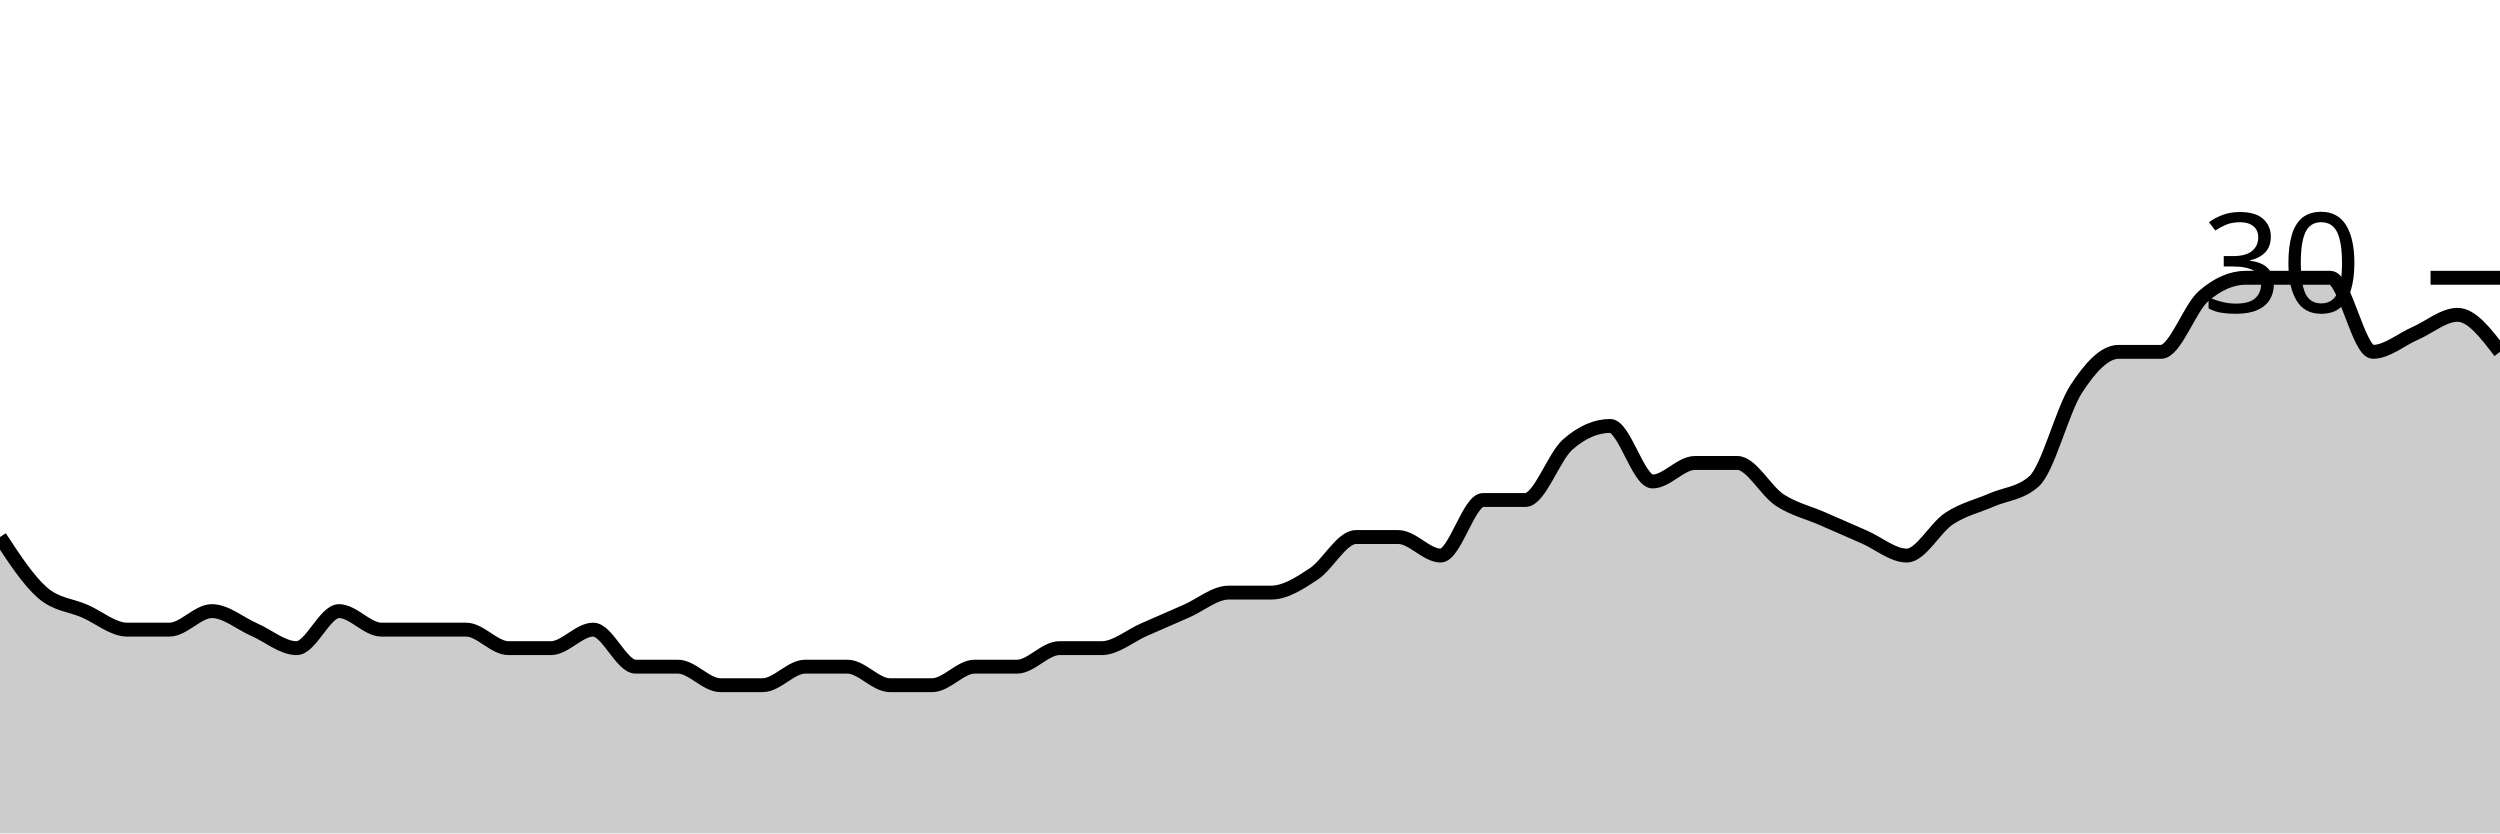
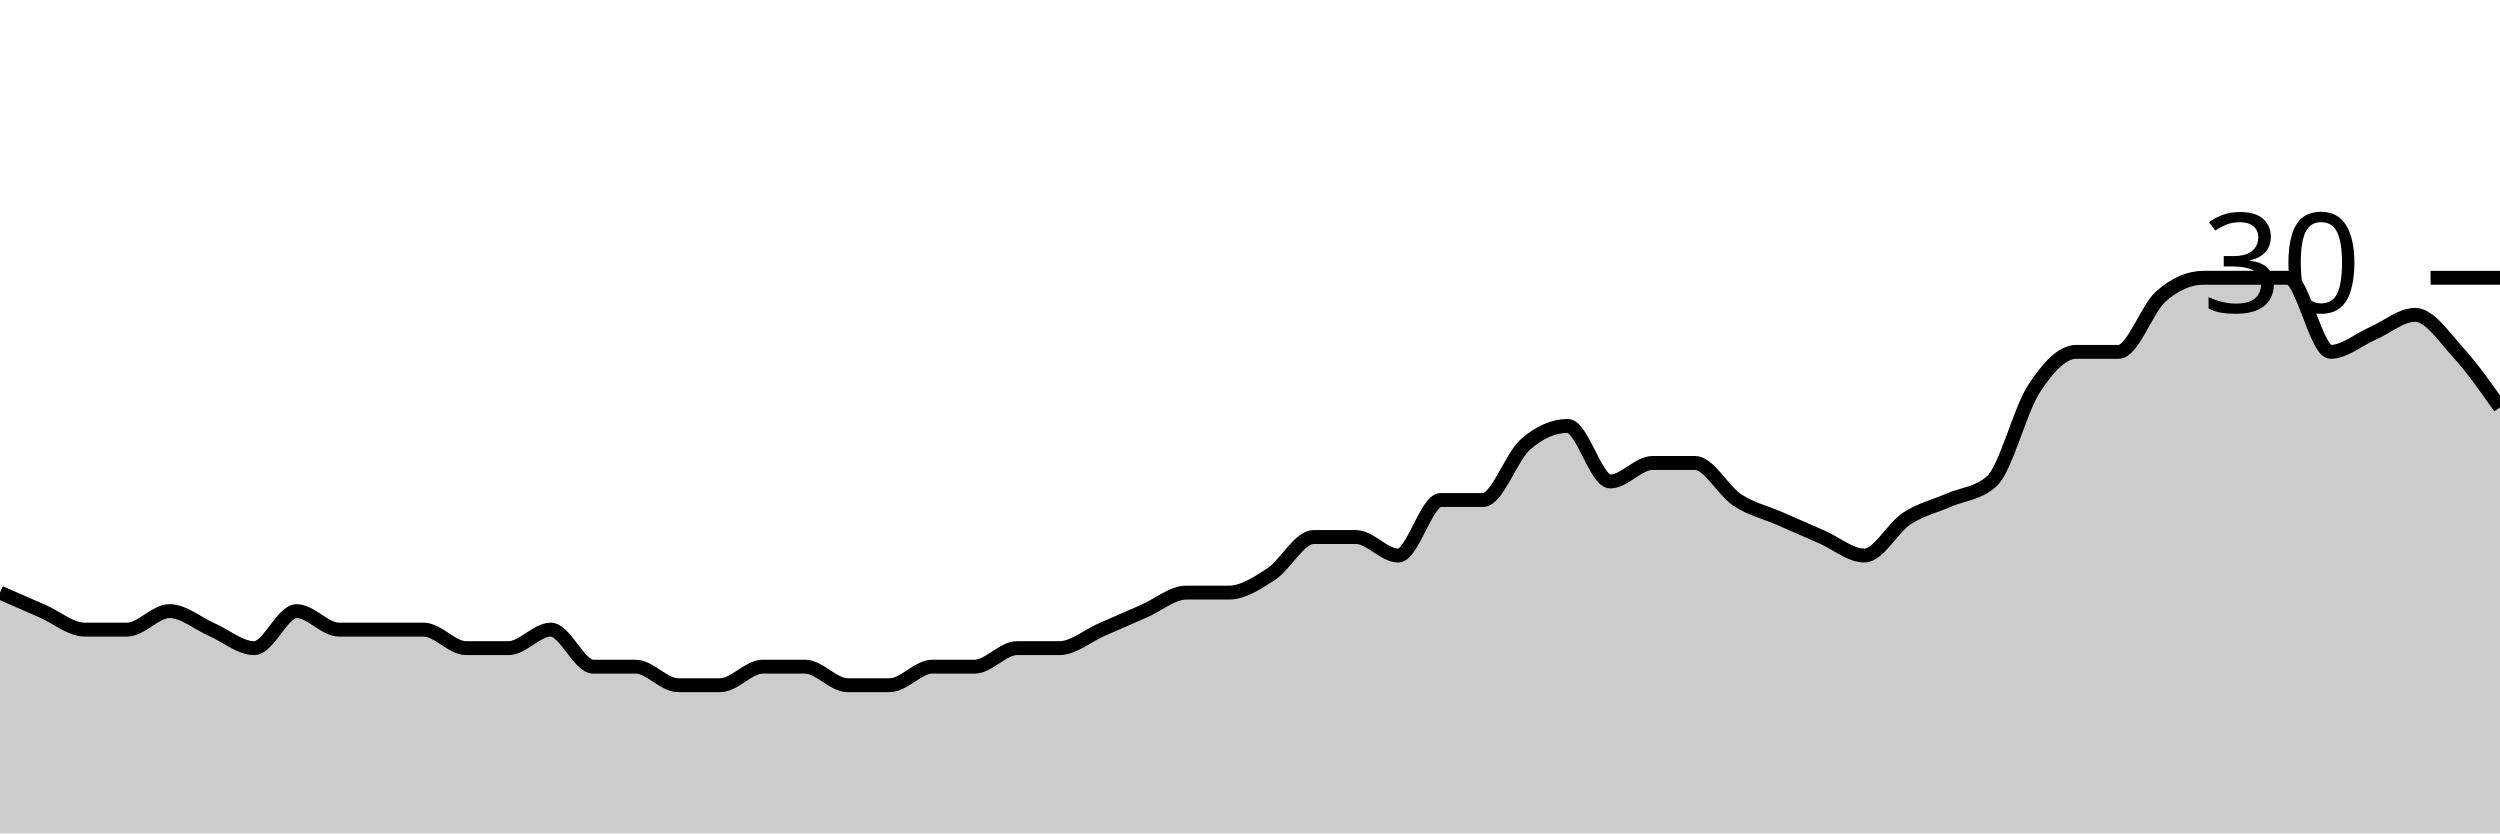
<svg xmlns="http://www.w3.org/2000/svg" viewBox="0 0 180 60">
  <g transform="translate(0,20)">
-     <path class="area" fill="rgba(0, 0, 0, 0.2)" d="M0,18.667C1.017,20.222,2.034,21.778,3.051,22.667C4.068,23.556,5.085,23.556,6.102,24C7.119,24.444,8.136,25.333,9.153,25.333C10.169,25.333,11.186,25.333,12.203,25.333C13.22,25.333,14.237,24,15.254,24C16.271,24,17.288,24.889,18.305,25.333C19.322,25.778,20.339,26.667,21.356,26.667C22.373,26.667,23.39,24,24.407,24C25.424,24,26.441,25.333,27.458,25.333C28.475,25.333,29.492,25.333,30.508,25.333C31.525,25.333,32.542,25.333,33.559,25.333C34.576,25.333,35.593,26.667,36.61,26.667C37.627,26.667,38.644,26.667,39.661,26.667C40.678,26.667,41.695,25.333,42.712,25.333C43.729,25.333,44.746,28,45.763,28C46.78,28,47.797,28,48.814,28C49.831,28,50.847,29.333,51.864,29.333C52.881,29.333,53.898,29.333,54.915,29.333C55.932,29.333,56.949,28,57.966,28C58.983,28,60,28,61.017,28C62.034,28,63.051,29.333,64.068,29.333C65.085,29.333,66.102,29.333,67.119,29.333C68.136,29.333,69.153,28,70.169,28C71.186,28,72.203,28,73.22,28C74.237,28,75.254,26.667,76.271,26.667C77.288,26.667,78.305,26.667,79.322,26.667C80.339,26.667,81.356,25.778,82.373,25.333C83.39,24.889,84.407,24.444,85.424,24C86.441,23.556,87.458,22.667,88.475,22.667C89.492,22.667,90.508,22.667,91.525,22.667C92.542,22.667,93.559,22,94.576,21.333C95.593,20.667,96.61,18.667,97.627,18.667C98.644,18.667,99.661,18.667,100.678,18.667C101.695,18.667,102.712,20,103.729,20C104.746,20,105.763,16,106.78,16C107.797,16,108.814,16,109.831,16C110.847,16,111.864,12.889,112.881,12C113.898,11.111,114.915,10.667,115.932,10.667C116.949,10.667,117.966,14.667,118.983,14.667C120,14.667,121.017,13.333,122.034,13.333C123.051,13.333,124.068,13.333,125.085,13.333C126.102,13.333,127.119,15.333,128.136,16C129.153,16.667,130.169,16.889,131.186,17.333C132.203,17.778,133.22,18.222,134.237,18.667C135.254,19.111,136.271,20,137.288,20C138.305,20,139.322,18,140.339,17.333C141.356,16.667,142.373,16.444,143.39,16C144.407,15.556,145.424,15.556,146.441,14.667C147.458,13.778,148.475,9.556,149.492,8C150.508,6.444,151.525,5.333,152.542,5.333C153.559,5.333,154.576,5.333,155.593,5.333C156.61,5.333,157.627,2.222,158.644,1.333C159.661,0.444,160.678,0,161.695,0C162.712,0,163.729,0,164.746,0C165.763,0,166.78,0,167.797,0C168.814,0,169.831,5.333,170.847,5.333C171.864,5.333,172.881,4.444,173.898,4C174.915,3.556,175.932,2.667,176.949,2.667C177.966,2.667,178.983,4,180,5.333L180,40C178.983,40,177.966,40,176.949,40C175.932,40,174.915,40,173.898,40C172.881,40,171.864,40,170.847,40C169.831,40,168.814,40,167.797,40C166.78,40,165.763,40,164.746,40C163.729,40,162.712,40,161.695,40C160.678,40,159.661,40,158.644,40C157.627,40,156.61,40,155.593,40C154.576,40,153.559,40,152.542,40C151.525,40,150.508,40,149.492,40C148.475,40,147.458,40,146.441,40C145.424,40,144.407,40,143.39,40C142.373,40,141.356,40,140.339,40C139.322,40,138.305,40,137.288,40C136.271,40,135.254,40,134.237,40C133.22,40,132.203,40,131.186,40C130.169,40,129.153,40,128.136,40C127.119,40,126.102,40,125.085,40C124.068,40,123.051,40,122.034,40C121.017,40,120,40,118.983,40C117.966,40,116.949,40,115.932,40C114.915,40,113.898,40,112.881,40C111.864,40,110.847,40,109.831,40C108.814,40,107.797,40,106.78,40C105.763,40,104.746,40,103.729,40C102.712,40,101.695,40,100.678,40C99.661,40,98.644,40,97.627,40C96.61,40,95.593,40,94.576,40C93.559,40,92.542,40,91.525,40C90.508,40,89.492,40,88.475,40C87.458,40,86.441,40,85.424,40C84.407,40,83.39,40,82.373,40C81.356,40,80.339,40,79.322,40C78.305,40,77.288,40,76.271,40C75.254,40,74.237,40,73.22,40C72.203,40,71.186,40,70.169,40C69.153,40,68.136,40,67.119,40C66.102,40,65.085,40,64.068,40C63.051,40,62.034,40,61.017,40C60,40,58.983,40,57.966,40C56.949,40,55.932,40,54.915,40C53.898,40,52.881,40,51.864,40C50.847,40,49.831,40,48.814,40C47.797,40,46.78,40,45.763,40C44.746,40,43.729,40,42.712,40C41.695,40,40.678,40,39.661,40C38.644,40,37.627,40,36.61,40C35.593,40,34.576,40,33.559,40C32.542,40,31.525,40,30.508,40C29.492,40,28.475,40,27.458,40C26.441,40,25.424,40,24.407,40C23.39,40,22.373,40,21.356,40C20.339,40,19.322,40,18.305,40C17.288,40,16.271,40,15.254,40C14.237,40,13.22,40,12.203,40C11.186,40,10.169,40,9.153,40C8.136,40,7.119,40,6.102,40C5.085,40,4.068,40,3.051,40C2.034,40,1.017,40,0,40Z" />
-     <path class="line" stroke="black" fill="none" d="M0,18.667C1.017,20.222,2.034,21.778,3.051,22.667C4.068,23.556,5.085,23.556,6.102,24C7.119,24.444,8.136,25.333,9.153,25.333C10.169,25.333,11.186,25.333,12.203,25.333C13.22,25.333,14.237,24,15.254,24C16.271,24,17.288,24.889,18.305,25.333C19.322,25.778,20.339,26.667,21.356,26.667C22.373,26.667,23.39,24,24.407,24C25.424,24,26.441,25.333,27.458,25.333C28.475,25.333,29.492,25.333,30.508,25.333C31.525,25.333,32.542,25.333,33.559,25.333C34.576,25.333,35.593,26.667,36.61,26.667C37.627,26.667,38.644,26.667,39.661,26.667C40.678,26.667,41.695,25.333,42.712,25.333C43.729,25.333,44.746,28,45.763,28C46.78,28,47.797,28,48.814,28C49.831,28,50.847,29.333,51.864,29.333C52.881,29.333,53.898,29.333,54.915,29.333C55.932,29.333,56.949,28,57.966,28C58.983,28,60,28,61.017,28C62.034,28,63.051,29.333,64.068,29.333C65.085,29.333,66.102,29.333,67.119,29.333C68.136,29.333,69.153,28,70.169,28C71.186,28,72.203,28,73.22,28C74.237,28,75.254,26.667,76.271,26.667C77.288,26.667,78.305,26.667,79.322,26.667C80.339,26.667,81.356,25.778,82.373,25.333C83.39,24.889,84.407,24.444,85.424,24C86.441,23.556,87.458,22.667,88.475,22.667C89.492,22.667,90.508,22.667,91.525,22.667C92.542,22.667,93.559,22,94.576,21.333C95.593,20.667,96.61,18.667,97.627,18.667C98.644,18.667,99.661,18.667,100.678,18.667C101.695,18.667,102.712,20,103.729,20C104.746,20,105.763,16,106.78,16C107.797,16,108.814,16,109.831,16C110.847,16,111.864,12.889,112.881,12C113.898,11.111,114.915,10.667,115.932,10.667C116.949,10.667,117.966,14.667,118.983,14.667C120,14.667,121.017,13.333,122.034,13.333C123.051,13.333,124.068,13.333,125.085,13.333C126.102,13.333,127.119,15.333,128.136,16C129.153,16.667,130.169,16.889,131.186,17.333C132.203,17.778,133.22,18.222,134.237,18.667C135.254,19.111,136.271,20,137.288,20C138.305,20,139.322,18,140.339,17.333C141.356,16.667,142.373,16.444,143.39,16C144.407,15.556,145.424,15.556,146.441,14.667C147.458,13.778,148.475,9.556,149.492,8C150.508,6.444,151.525,5.333,152.542,5.333C153.559,5.333,154.576,5.333,155.593,5.333C156.61,5.333,157.627,2.222,158.644,1.333C159.661,0.444,160.678,0,161.695,0C162.712,0,163.729,0,164.746,0C165.763,0,166.78,0,167.797,0C168.814,0,169.831,5.333,170.847,5.333C171.864,5.333,172.881,4.444,173.898,4C174.915,3.556,175.932,2.667,176.949,2.667C177.966,2.667,178.983,4,180,5.333" />
+     <path class="area" fill="rgba(0, 0, 0, 0.2)" d="M0,22.667C1.017,23.111,2.034,23.556,3.051,24C4.068,24.444,5.085,25.333,6.102,25.333C7.119,25.333,8.136,25.333,9.153,25.333C10.169,25.333,11.186,24,12.203,24C13.22,24,14.237,24.889,15.254,25.333C16.271,25.778,17.288,26.667,18.305,26.667C19.322,26.667,20.339,24,21.356,24C22.373,24,23.39,25.333,24.407,25.333C25.424,25.333,26.441,25.333,27.458,25.333C28.475,25.333,29.492,25.333,30.508,25.333C31.525,25.333,32.542,26.667,33.559,26.667C34.576,26.667,35.593,26.667,36.61,26.667C37.627,26.667,38.644,25.333,39.661,25.333C40.678,25.333,41.695,28,42.712,28C43.729,28,44.746,28,45.763,28C46.78,28,47.797,29.333,48.814,29.333C49.831,29.333,50.847,29.333,51.864,29.333C52.881,29.333,53.898,28,54.915,28C55.932,28,56.949,28,57.966,28C58.983,28,60,29.333,61.017,29.333C62.034,29.333,63.051,29.333,64.068,29.333C65.085,29.333,66.102,28,67.119,28C68.136,28,69.153,28,70.169,28C71.186,28,72.203,26.667,73.22,26.667C74.237,26.667,75.254,26.667,76.271,26.667C77.288,26.667,78.305,25.778,79.322,25.333C80.339,24.889,81.356,24.444,82.373,24C83.39,23.556,84.407,22.667,85.424,22.667C86.441,22.667,87.458,22.667,88.475,22.667C89.492,22.667,90.508,22,91.525,21.333C92.542,20.667,93.559,18.667,94.576,18.667C95.593,18.667,96.61,18.667,97.627,18.667C98.644,18.667,99.661,20,100.678,20C101.695,20,102.712,16,103.729,16C104.746,16,105.763,16,106.78,16C107.797,16,108.814,12.889,109.831,12C110.847,11.111,111.864,10.667,112.881,10.667C113.898,10.667,114.915,14.667,115.932,14.667C116.949,14.667,117.966,13.333,118.983,13.333C120,13.333,121.017,13.333,122.034,13.333C123.051,13.333,124.068,15.333,125.085,16C126.102,16.667,127.119,16.889,128.136,17.333C129.153,17.778,130.169,18.222,131.186,18.667C132.203,19.111,133.22,20,134.237,20C135.254,20,136.271,18,137.288,17.333C138.305,16.667,139.322,16.444,140.339,16C141.356,15.556,142.373,15.556,143.39,14.667C144.407,13.778,145.424,9.556,146.441,8C147.458,6.444,148.475,5.333,149.492,5.333C150.508,5.333,151.525,5.333,152.542,5.333C153.559,5.333,154.576,2.222,155.593,1.333C156.61,0.444,157.627,0,158.644,0C159.661,0,160.678,0,161.695,0C162.712,0,163.729,0,164.746,0C165.763,0,166.78,5.333,167.797,5.333C168.814,5.333,169.831,4.444,170.847,4C171.864,3.556,172.881,2.667,173.898,2.667C174.915,2.667,175.932,4.222,176.949,5.333C177.966,6.444,178.983,7.889,180,9.333L180,40C178.983,40,177.966,40,176.949,40C175.932,40,174.915,40,173.898,40C172.881,40,171.864,40,170.847,40C169.831,40,168.814,40,167.797,40C166.78,40,165.763,40,164.746,40C163.729,40,162.712,40,161.695,40C160.678,40,159.661,40,158.644,40C157.627,40,156.61,40,155.593,40C154.576,40,153.559,40,152.542,40C151.525,40,150.508,40,149.492,40C148.475,40,147.458,40,146.441,40C145.424,40,144.407,40,143.39,40C142.373,40,141.356,40,140.339,40C139.322,40,138.305,40,137.288,40C136.271,40,135.254,40,134.237,40C133.22,40,132.203,40,131.186,40C130.169,40,129.153,40,128.136,40C127.119,40,126.102,40,125.085,40C124.068,40,123.051,40,122.034,40C121.017,40,120,40,118.983,40C117.966,40,116.949,40,115.932,40C114.915,40,113.898,40,112.881,40C111.864,40,110.847,40,109.831,40C108.814,40,107.797,40,106.78,40C105.763,40,104.746,40,103.729,40C102.712,40,101.695,40,100.678,40C99.661,40,98.644,40,97.627,40C96.61,40,95.593,40,94.576,40C93.559,40,92.542,40,91.525,40C90.508,40,89.492,40,88.475,40C87.458,40,86.441,40,85.424,40C84.407,40,83.39,40,82.373,40C81.356,40,80.339,40,79.322,40C78.305,40,77.288,40,76.271,40C75.254,40,74.237,40,73.22,40C72.203,40,71.186,40,70.169,40C69.153,40,68.136,40,67.119,40C66.102,40,65.085,40,64.068,40C63.051,40,62.034,40,61.017,40C60,40,58.983,40,57.966,40C56.949,40,55.932,40,54.915,40C53.898,40,52.881,40,51.864,40C50.847,40,49.831,40,48.814,40C47.797,40,46.78,40,45.763,40C44.746,40,43.729,40,42.712,40C41.695,40,40.678,40,39.661,40C38.644,40,37.627,40,36.61,40C35.593,40,34.576,40,33.559,40C32.542,40,31.525,40,30.508,40C29.492,40,28.475,40,27.458,40C26.441,40,25.424,40,24.407,40C23.39,40,22.373,40,21.356,40C20.339,40,19.322,40,18.305,40C17.288,40,16.271,40,15.254,40C14.237,40,13.22,40,12.203,40C11.186,40,10.169,40,9.153,40C8.136,40,7.119,40,6.102,40C5.085,40,4.068,40,3.051,40C2.034,40,1.017,40,0,40Z" />
+     <path class="line" stroke="black" fill="none" d="M0,22.667C1.017,23.111,2.034,23.556,3.051,24C4.068,24.444,5.085,25.333,6.102,25.333C7.119,25.333,8.136,25.333,9.153,25.333C10.169,25.333,11.186,24,12.203,24C13.22,24,14.237,24.889,15.254,25.333C16.271,25.778,17.288,26.667,18.305,26.667C19.322,26.667,20.339,24,21.356,24C22.373,24,23.39,25.333,24.407,25.333C25.424,25.333,26.441,25.333,27.458,25.333C28.475,25.333,29.492,25.333,30.508,25.333C31.525,25.333,32.542,26.667,33.559,26.667C34.576,26.667,35.593,26.667,36.61,26.667C37.627,26.667,38.644,25.333,39.661,25.333C40.678,25.333,41.695,28,42.712,28C43.729,28,44.746,28,45.763,28C46.78,28,47.797,29.333,48.814,29.333C49.831,29.333,50.847,29.333,51.864,29.333C52.881,29.333,53.898,28,54.915,28C55.932,28,56.949,28,57.966,28C58.983,28,60,29.333,61.017,29.333C62.034,29.333,63.051,29.333,64.068,29.333C65.085,29.333,66.102,28,67.119,28C68.136,28,69.153,28,70.169,28C71.186,28,72.203,26.667,73.22,26.667C74.237,26.667,75.254,26.667,76.271,26.667C77.288,26.667,78.305,25.778,79.322,25.333C80.339,24.889,81.356,24.444,82.373,24C83.39,23.556,84.407,22.667,85.424,22.667C86.441,22.667,87.458,22.667,88.475,22.667C89.492,22.667,90.508,22,91.525,21.333C92.542,20.667,93.559,18.667,94.576,18.667C95.593,18.667,96.61,18.667,97.627,18.667C98.644,18.667,99.661,20,100.678,20C101.695,20,102.712,16,103.729,16C104.746,16,105.763,16,106.78,16C107.797,16,108.814,12.889,109.831,12C110.847,11.111,111.864,10.667,112.881,10.667C113.898,10.667,114.915,14.667,115.932,14.667C116.949,14.667,117.966,13.333,118.983,13.333C120,13.333,121.017,13.333,122.034,13.333C123.051,13.333,124.068,15.333,125.085,16C126.102,16.667,127.119,16.889,128.136,17.333C129.153,17.778,130.169,18.222,131.186,18.667C132.203,19.111,133.22,20,134.237,20C135.254,20,136.271,18,137.288,17.333C138.305,16.667,139.322,16.444,140.339,16C141.356,15.556,142.373,15.556,143.39,14.667C144.407,13.778,145.424,9.556,146.441,8C147.458,6.444,148.475,5.333,149.492,5.333C150.508,5.333,151.525,5.333,152.542,5.333C153.559,5.333,154.576,2.222,155.593,1.333C156.61,0.444,157.627,0,158.644,0C159.661,0,160.678,0,161.695,0C162.712,0,163.729,0,164.746,0C165.763,0,166.78,5.333,167.797,5.333C168.814,5.333,169.831,4.444,170.847,4C171.864,3.556,172.881,2.667,173.898,2.667C174.915,2.667,175.932,4.222,176.949,5.333C177.966,6.444,178.983,7.889,180,9.333" />
    <path class="axis-ceiling" stroke-width="1" stroke="black" fill="none" d="M175,0L180,0" />
    <text class="axis-ceiling-label" font-family="sans-serif" text-anchor="end" font-size="10px" x="170" y="2.5">30</text>
  </g>
</svg>
